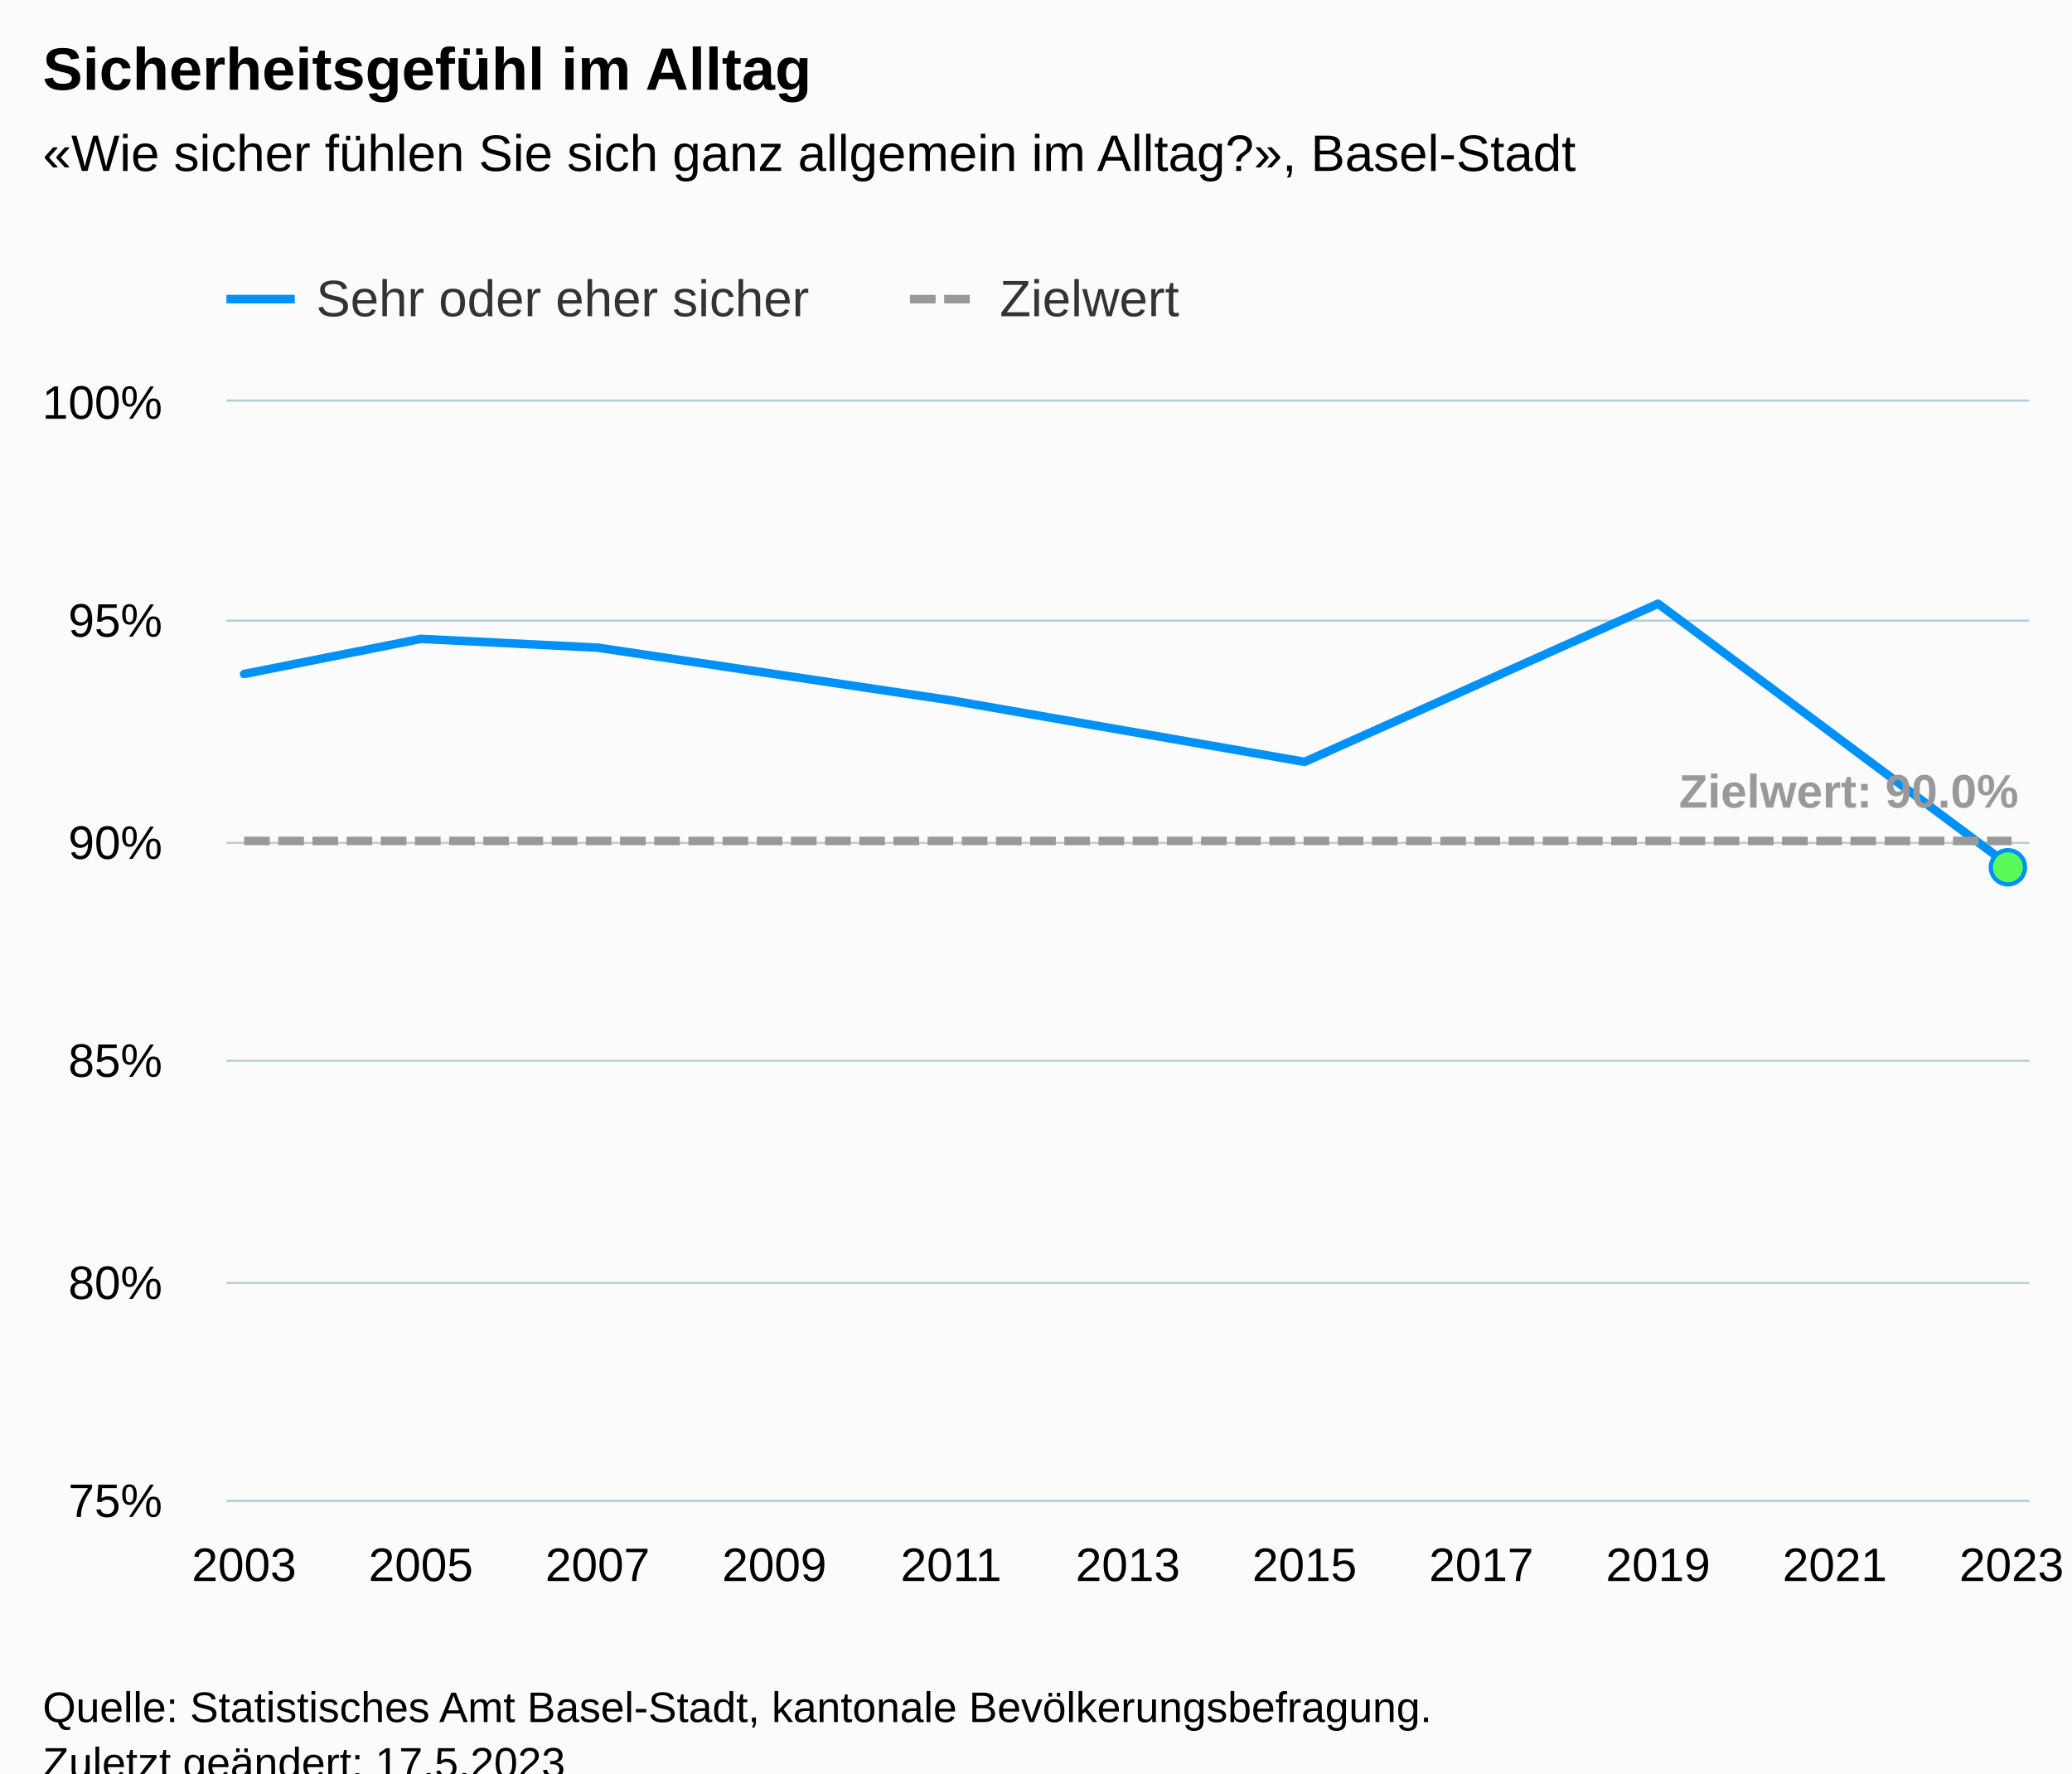
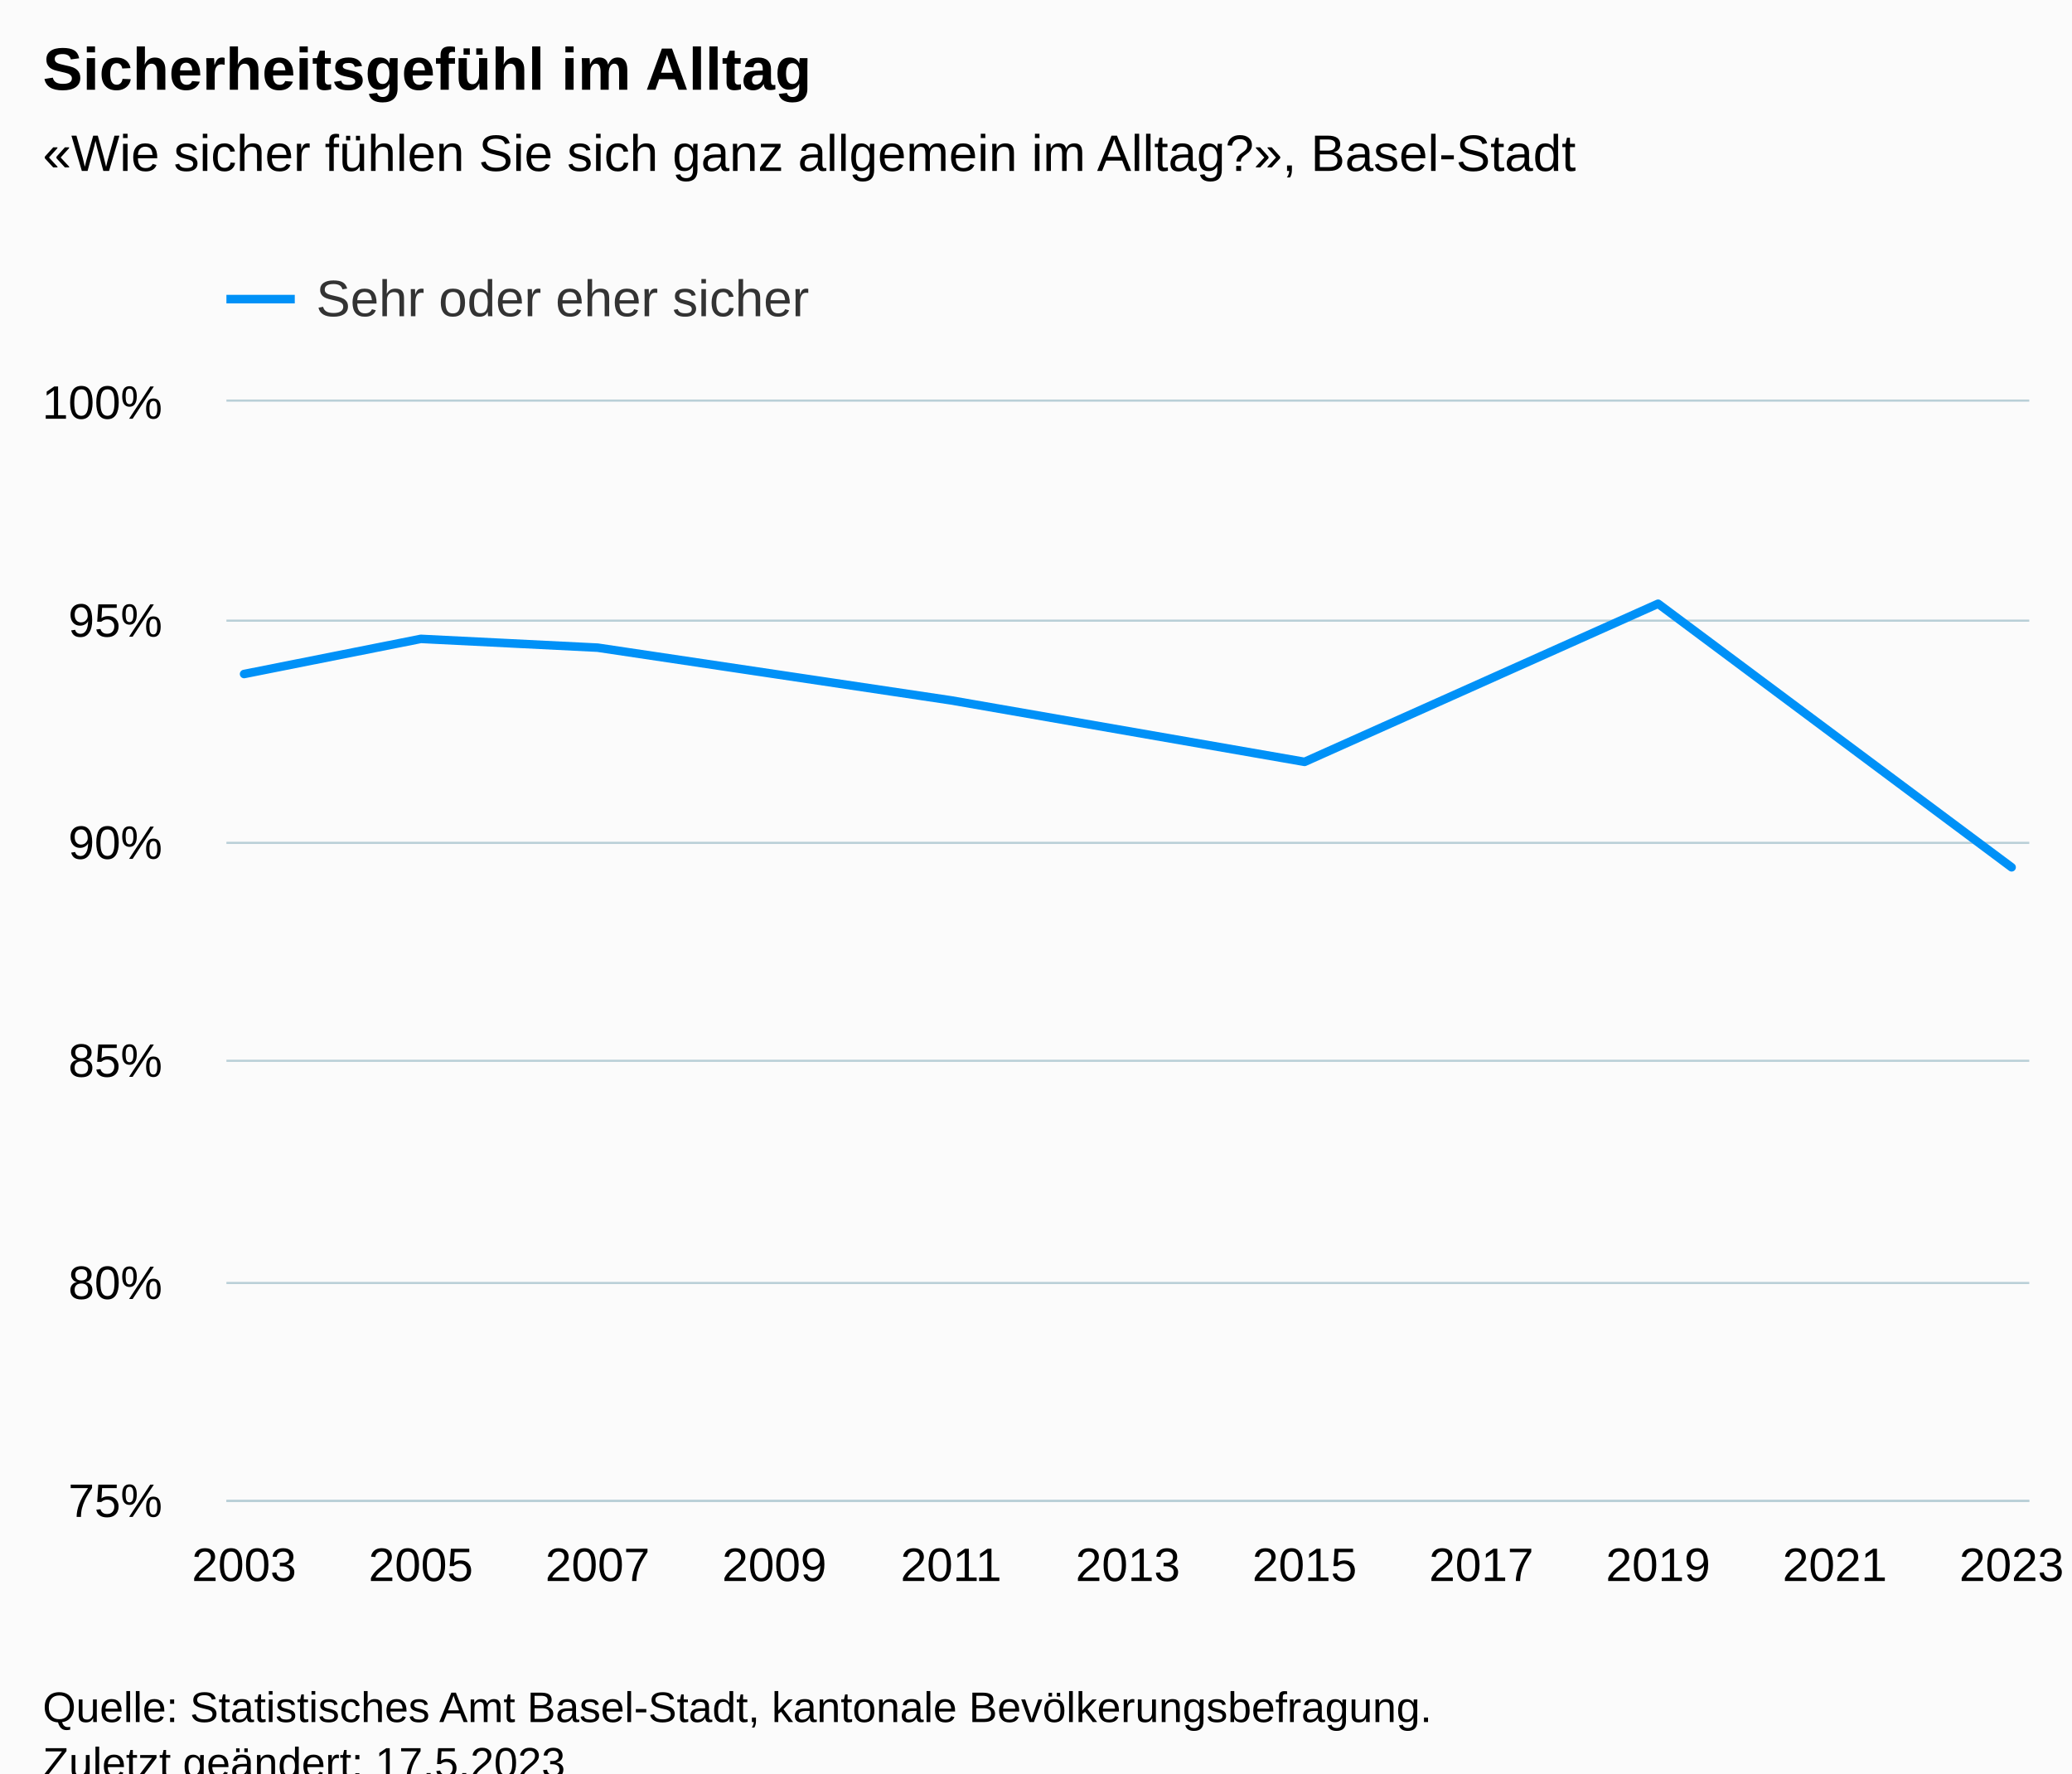
<svg xmlns="http://www.w3.org/2000/svg" version="1.1" class="highcharts-root" style="font-family:Arial;font-size:12px;" viewBox="0 0 485 415">
  <defs>
-     <clipPath id="highcharts-04v7cgc-28-">
+     <clipPath id="highcharts-pmovwsv-14-">
      <rect x="0" y="0" width="422" height="257" fill="none" />
    </clipPath>
-     <clipPath id="highcharts-04v7cgc-36-">
+     <clipPath id="highcharts-pmovwsv-22-">
      <rect x="0" y="0" width="422" height="257" fill="none" />
    </clipPath>
-     <clipPath id="highcharts-04v7cgc-51-">
+     <clipPath id="highcharts-pmovwsv-23-">
      <rect x="53" y="94" width="422" height="257" fill="none" />
    </clipPath>
  </defs>
  <rect fill="#fbfbfb" class="highcharts-background" x="0" y="0" width="485" height="428" rx="0" ry="0" />
  <rect fill="none" class="highcharts-plot-background" x="53" y="94" width="422" height="257" />
  <g class="highcharts-pane-group" data-z-index="0" />
  <g class="highcharts-grid highcharts-xaxis-grid" data-z-index="1">
    <path fill="none" data-z-index="1" class="highcharts-grid-line" d="M 56.5 94 L 56.5 351" opacity="1" />
    <path fill="none" data-z-index="1" class="highcharts-grid-line" d="M 77.5 94 L 77.5 351" opacity="1" />
    <path fill="none" data-z-index="1" class="highcharts-grid-line" d="M 98.5 94 L 98.5 351" opacity="1" />
    <path fill="none" data-z-index="1" class="highcharts-grid-line" d="M 118.5 94 L 118.5 351" opacity="1" />
    <path fill="none" data-z-index="1" class="highcharts-grid-line" d="M 139.5 94 L 139.5 351" opacity="1" />
    <path fill="none" data-z-index="1" class="highcharts-grid-line" d="M 160.5 94 L 160.5 351" opacity="1" />
    <path fill="none" data-z-index="1" class="highcharts-grid-line" d="M 180.5 94 L 180.5 351" opacity="1" />
    <path fill="none" data-z-index="1" class="highcharts-grid-line" d="M 201.5 94 L 201.5 351" opacity="1" />
    <path fill="none" data-z-index="1" class="highcharts-grid-line" d="M 222.5 94 L 222.5 351" opacity="1" />
    <path fill="none" data-z-index="1" class="highcharts-grid-line" d="M 242.5 94 L 242.5 351" opacity="1" />
    <path fill="none" data-z-index="1" class="highcharts-grid-line" d="M 263.5 94 L 263.5 351" opacity="1" />
    <path fill="none" data-z-index="1" class="highcharts-grid-line" d="M 284.5 94 L 284.5 351" opacity="1" />
    <path fill="none" data-z-index="1" class="highcharts-grid-line" d="M 304.5 94 L 304.5 351" opacity="1" />
    <path fill="none" data-z-index="1" class="highcharts-grid-line" d="M 325.5 94 L 325.5 351" opacity="1" />
    <path fill="none" data-z-index="1" class="highcharts-grid-line" d="M 346.5 94 L 346.5 351" opacity="1" />
    <path fill="none" data-z-index="1" class="highcharts-grid-line" d="M 366.5 94 L 366.5 351" opacity="1" />
    <path fill="none" data-z-index="1" class="highcharts-grid-line" d="M 387.5 94 L 387.5 351" opacity="1" />
    <path fill="none" data-z-index="1" class="highcharts-grid-line" d="M 408.5 94 L 408.5 351" opacity="1" />
    <path fill="none" data-z-index="1" class="highcharts-grid-line" d="M 428.5 94 L 428.5 351" opacity="1" />
    <path fill="none" data-z-index="1" class="highcharts-grid-line" d="M 449.5 94 L 449.5 351" opacity="1" />
    <path fill="none" data-z-index="1" class="highcharts-grid-line" d="M 470.5 94 L 470.5 351" opacity="1" />
  </g>
  <g class="highcharts-grid highcharts-yaxis-grid" data-z-index="1">
    <path fill="none" stroke="#B9CFD7" stroke-width="0.5" data-z-index="1" class="highcharts-grid-line" d="M 53 351.25 L 475 351.25" opacity="1" />
    <path fill="none" stroke="#B9CFD7" stroke-width="0.5" data-z-index="1" class="highcharts-grid-line" d="M 53 300.25 L 475 300.25" opacity="1" />
    <path fill="none" stroke="#B9CFD7" stroke-width="0.5" data-z-index="1" class="highcharts-grid-line" d="M 53 248.25 L 475 248.25" opacity="1" />
    <path fill="none" stroke="#B9CFD7" stroke-width="0.5" data-z-index="1" class="highcharts-grid-line" d="M 53 197.25 L 475 197.25" opacity="1" />
    <path fill="none" stroke="#B9CFD7" stroke-width="0.5" data-z-index="1" class="highcharts-grid-line" d="M 53 145.25 L 475 145.25" opacity="1" />
    <path fill="none" stroke="#B9CFD7" stroke-width="0.5" data-z-index="1" class="highcharts-grid-line" d="M 53 93.75 L 475 93.75" opacity="1" />
  </g>
  <rect fill="none" class="highcharts-plot-border" data-z-index="1" x="53" y="94" width="422" height="257" />
  <g class="highcharts-axis highcharts-xaxis" data-z-index="2">
    <path fill="none" class="highcharts-axis-line" stroke="#B9CFD7" stroke-width="0.5" data-z-index="7" d="M 53 351.25 L 475 351.25" />
  </g>
  <g class="highcharts-axis highcharts-yaxis" data-z-index="2">
    <path fill="none" class="highcharts-axis-line" data-z-index="7" d="M 53 94 L 53 351" />
  </g>
  <g class="highcharts-series-group" data-z-index="3">
-     <g class="highcharts-series highcharts-series-0 highcharts-line-series" data-z-index="0.1" opacity="1" transform="translate(53,94) scale(1 1)" clip-path="url(#highcharts-04v7cgc-36-)">
+     <g class="highcharts-series highcharts-series-0 highcharts-line-series" data-z-index="0.1" opacity="1" transform="translate(53,94) scale(1 1)" clip-path="url(#highcharts-pmovwsv-22-)">
      <path fill="none" d="M 4.137 63.736 L 45.51 55.512 L 86.882 57.568 L 169.627 69.904 L 252.373 84.296 L 335.118 47.288 L 417.863 108.968" class="highcharts-graph" data-z-index="1" stroke="#0091f7" stroke-width="2" stroke-linejoin="round" stroke-linecap="round" />
    </g>
-     <g class="highcharts-markers highcharts-series-0 highcharts-line-series" data-z-index="0.1" opacity="1" transform="translate(53,94) scale(1 1)" clip-path="none">
-       <path fill="#59fb59" d="M 417 112.968 A 4 4 0 1 1 417.004 112.968 Z" stroke="#0091f7" stroke-width="1" opacity="1" class="highcharts-point" />
-     </g>
-     <g class="highcharts-series highcharts-series-1 highcharts-line-series" data-z-index="0.1" opacity="1" transform="translate(53,94) scale(1 1)" clip-path="url(#highcharts-04v7cgc-36-)">
-       <path fill="none" d="M 4.137 102.8 L 45.51 102.8 L 86.882 102.8 L 169.627 102.8 L 252.373 102.8 L 335.118 102.8 L 417.863 102.8" class="highcharts-graph" data-z-index="1" stroke="#999999" stroke-width="2" stroke-dasharray="6,2" />
-     </g>
-     <g class="highcharts-markers highcharts-series-1 highcharts-line-series" data-z-index="0.1" opacity="1" transform="translate(53,94) scale(1 1)" clip-path="none" />
-     <g class="highcharts-series highcharts-series-2 highcharts-line-series highcharts-color-0" visibility="hidden" data-z-index="0.1" opacity="1" transform="translate(53,94) scale(1 1)" clip-path="url(#highcharts-04v7cgc-36-)">
-       <path fill="none" d="M 417.863 1028" class="highcharts-graph" data-z-index="1" stroke="#7cb5ec" stroke-width="2" stroke-linejoin="round" stroke-linecap="round" />
-     </g>
-     <g class="highcharts-markers highcharts-series-2 highcharts-line-series highcharts-color-0" visibility="hidden" data-z-index="0.1" opacity="1" transform="translate(53,94) scale(1 1)" clip-path="none" />
+     <g class="highcharts-markers highcharts-series-0 highcharts-line-series" data-z-index="0.1" opacity="1" transform="translate(53,94) scale(1 1)" clip-path="none" />
  </g>
  <text x="10" text-anchor="start" class="highcharts-title" data-z-index="4" style="color:#000000;font-size:14px;font-weight:bold;fill:#000000;" y="21">
    <tspan>Sicherheitsgefühl im Alltag</tspan>
  </text>
  <text x="10" text-anchor="start" class="highcharts-subtitle" data-z-index="4" style="color:#000000;font-size:12px;font-weight:normal;fill:#000000;" y="40">
    <tspan>«Wie sicher fühlen Sie sich ganz allgemein im Alltag?», Basel-Stadt</tspan>
  </text>
  <text x="10" text-anchor="start" class="highcharts-caption" data-z-index="4" style="color:#666666;fill:#666666;" y="385" />
-   <g class="highcharts-data-labels highcharts-series-1 highcharts-line-series" data-z-index="6" opacity="1" transform="translate(53,94) scale(1 1)">
-     <g class="highcharts-label highcharts-data-label highcharts-data-label-color-undefined" data-z-index="1" transform="translate(335,79)">
-       <text x="5" data-z-index="1" y="16" style="color:#999999;font-size:11px;font-weight:bold;fill:#999999;">
-         <tspan>Zielwert: 90.0%</tspan>
-       </text>
-     </g>
-   </g>
  <g class="highcharts-legend" data-z-index="7" transform="translate(45,56)">
-     <rect fill="none" class="highcharts-legend-box" rx="0" ry="0" x="0" y="0" width="240" height="26" visibility="visible" />
+     <rect fill="none" class="highcharts-legend-box" rx="0" ry="0" x="0" y="0" width="156" height="26" visibility="visible" />
    <g data-z-index="1">
      <g>
        <g class="highcharts-legend-item highcharts-line-series highcharts-color-undefined highcharts-series-0" data-z-index="1" transform="translate(8,3)">
          <path fill="none" d="M 0 11 L 16 11" class="highcharts-graph" stroke="#0091f7" stroke-width="2" />
          <text x="21" style="color:#333333;cursor:pointer;font-size:12px;font-weight:normal;fill:#333333;" text-anchor="start" data-z-index="2" y="15">
            <tspan>Sehr oder eher sicher</tspan>
-           </text>
-         </g>
-         <g class="highcharts-legend-item highcharts-line-series highcharts-color-undefined highcharts-series-1" data-z-index="1" transform="translate(168,3)">
-           <path fill="none" d="M 0 11 L 16 11" class="highcharts-graph" stroke-dasharray="6,2" stroke="#999999" stroke-width="2" />
-           <text x="21" y="15" style="color:#333333;cursor:pointer;font-size:12px;font-weight:normal;fill:#333333;" text-anchor="start" data-z-index="2">
-             <tspan>Zielwert</tspan>
          </text>
        </g>
      </g>
    </g>
  </g>
  <g class="highcharts-axis-labels highcharts-xaxis-labels" data-z-index="7">
    <text x="57.137" style="color:#000000;cursor:default;font-size:11px;fill:#000000;" text-anchor="middle" transform="translate(0,0)" y="370" opacity="1">2003</text>
    <text x="0" style="color:#000000;cursor:default;font-size:11px;fill:#000000;" text-anchor="middle" transform="translate(0,0)" y="-9999">2004</text>
    <text x="98.51" style="color:#000000;cursor:default;font-size:11px;fill:#000000;" text-anchor="middle" transform="translate(0,0)" y="370" opacity="1">2005</text>
    <text x="0" style="color:#000000;cursor:default;font-size:11px;fill:#000000;" text-anchor="middle" transform="translate(0,0)" y="-9999">2006</text>
    <text x="139.882" style="color:#000000;cursor:default;font-size:11px;fill:#000000;" text-anchor="middle" transform="translate(0,0)" y="370" opacity="1">2007</text>
    <text x="0" style="color:#000000;cursor:default;font-size:11px;fill:#000000;" text-anchor="middle" transform="translate(0,0)" y="-9999">2008</text>
    <text x="181.255" style="color:#000000;cursor:default;font-size:11px;fill:#000000;" text-anchor="middle" transform="translate(0,0)" y="370" opacity="1">2009</text>
    <text x="0" style="color:#000000;cursor:default;font-size:11px;fill:#000000;" text-anchor="middle" transform="translate(0,0)" y="-9999">2010</text>
    <text x="222.627" style="color:#000000;cursor:default;font-size:11px;fill:#000000;" text-anchor="middle" transform="translate(0,0)" y="370" opacity="1">2011</text>
    <text x="0" style="color:#000000;cursor:default;font-size:11px;fill:#000000;" text-anchor="middle" transform="translate(0,0)" y="-9999">2012</text>
    <text x="264" style="color:#000000;cursor:default;font-size:11px;fill:#000000;" text-anchor="middle" transform="translate(0,0)" y="370" opacity="1">2013</text>
    <text x="0" style="color:#000000;cursor:default;font-size:11px;fill:#000000;" text-anchor="middle" transform="translate(0,0)" y="-9999">2014</text>
    <text x="305.373" style="color:#000000;cursor:default;font-size:11px;fill:#000000;" text-anchor="middle" transform="translate(0,0)" y="370" opacity="1">2015</text>
    <text x="0" style="color:#000000;cursor:default;font-size:11px;fill:#000000;" text-anchor="middle" transform="translate(0,0)" y="-9999">2016</text>
    <text x="346.745" style="color:#000000;cursor:default;font-size:11px;fill:#000000;" text-anchor="middle" transform="translate(0,0)" y="370" opacity="1">2017</text>
    <text x="0" style="color:#000000;cursor:default;font-size:11px;fill:#000000;" text-anchor="middle" transform="translate(0,0)" y="-9999">2018</text>
    <text x="388.118" style="color:#000000;cursor:default;font-size:11px;fill:#000000;" text-anchor="middle" transform="translate(0,0)" y="370" opacity="1">2019</text>
    <text x="0" style="color:#000000;cursor:default;font-size:11px;fill:#000000;" text-anchor="middle" transform="translate(0,0)" y="-9999">2020</text>
    <text x="429.49" style="color:#000000;cursor:default;font-size:11px;fill:#000000;" text-anchor="middle" transform="translate(0,0)" y="370" opacity="1">2021</text>
    <text x="0" style="color:#000000;cursor:default;font-size:11px;fill:#000000;" text-anchor="middle" transform="translate(0,0)" y="-9999">2022</text>
    <text x="470.863" style="color:#000000;cursor:default;font-size:11px;fill:#000000;" text-anchor="middle" transform="translate(0,0)" y="370" opacity="1">2023</text>
  </g>
  <g class="highcharts-axis-labels highcharts-yaxis-labels" data-z-index="7">
    <text x="38" style="color:#000000;cursor:default;font-size:11px;fill:#000000;" text-anchor="end" transform="translate(0,0)" y="355" opacity="1">75%</text>
    <text x="38" style="color:#000000;cursor:default;font-size:11px;fill:#000000;" text-anchor="end" transform="translate(0,0)" y="304" opacity="1">80%</text>
    <text x="38" style="color:#000000;cursor:default;font-size:11px;fill:#000000;" text-anchor="end" transform="translate(0,0)" y="252" opacity="1">85%</text>
    <text x="38" style="color:#000000;cursor:default;font-size:11px;fill:#000000;" text-anchor="end" transform="translate(0,0)" y="201" opacity="1">90%</text>
    <text x="38" style="color:#000000;cursor:default;font-size:11px;fill:#000000;" text-anchor="end" transform="translate(0,0)" y="149" opacity="1">95%</text>
    <text x="38" style="color:#000000;cursor:default;font-size:11px;fill:#000000;" text-anchor="end" transform="translate(0,0)" y="98" opacity="1">100%</text>
  </g>
  <text x="10" class="highcharts-credits" text-anchor="start" data-z-index="8" style="cursor:default;color:#000000;font-size:10px;fill:#000000;" y="403">
    <tspan>Quelle: Statistisches Amt Basel-Stadt, kantonale Bevölkerungsbefragung.</tspan>
    <tspan x="10" dy="13">Zuletzt geändert: 17.5.2023</tspan>
  </text>
-   <g class="highcharts-control-points" data-z-index="99" clip-path="url(#highcharts-04v7cgc-51-)" />
+   <g class="highcharts-control-points" data-z-index="99" clip-path="url(#highcharts-pmovwsv-23-)" />
</svg>
